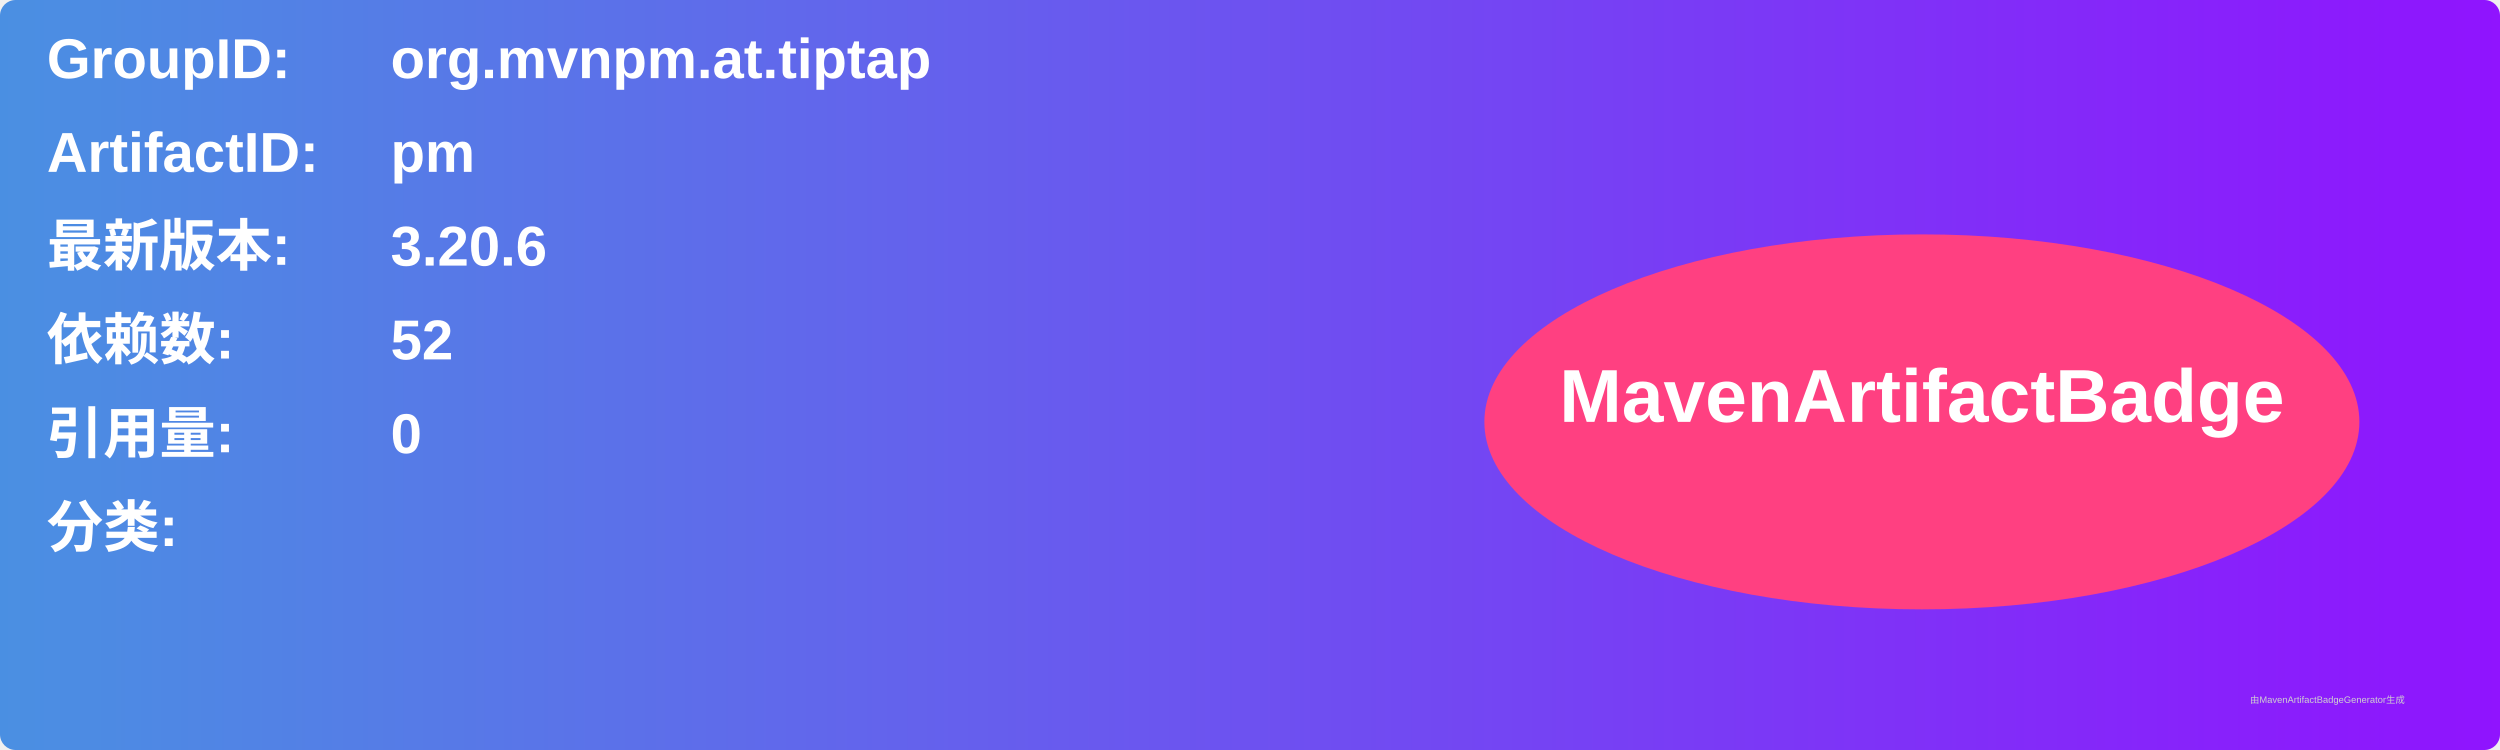
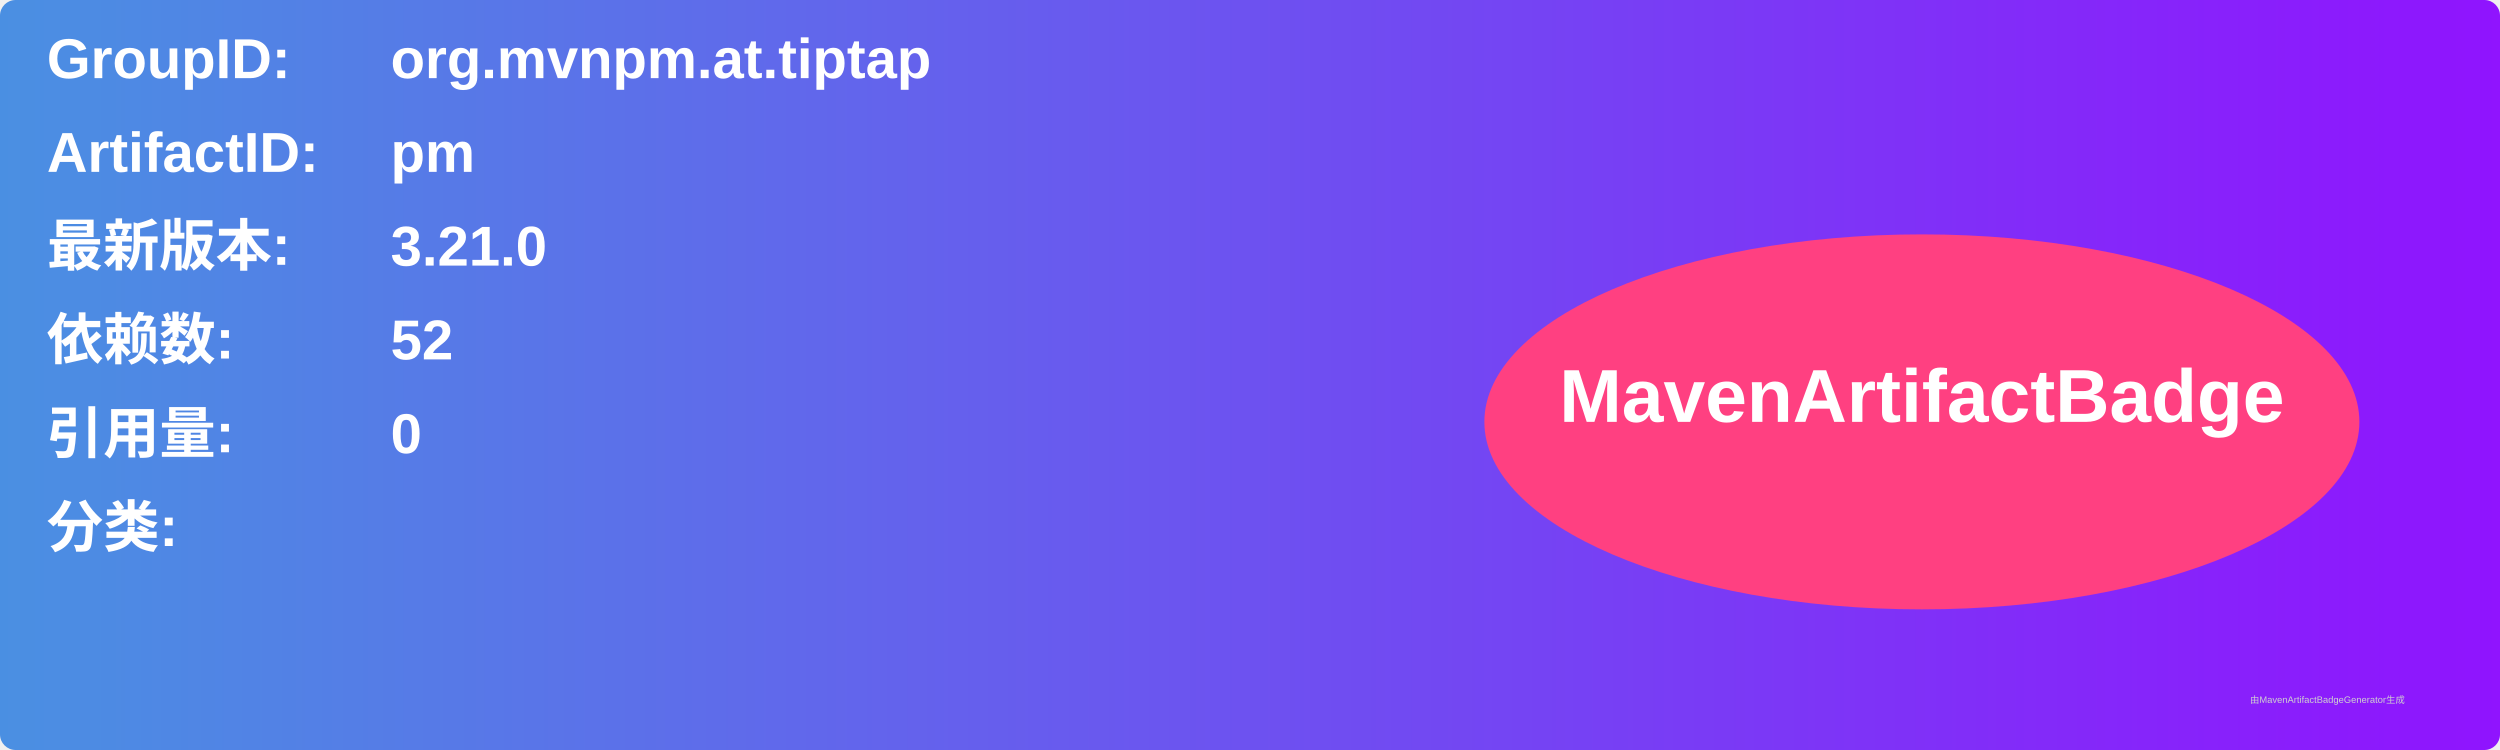
<svg xmlns="http://www.w3.org/2000/svg" width="800" height="240" viewBox="0 0 800 240">
  <linearGradient id="grad" x1="0%" y1="0%" x2="100%" y2="0%">
    <stop offset="0%" stop-color="#4a90e2" />
    <stop offset="100%" stop-color="#9013fe" />
  </linearGradient>
  <rect width="100%" height="100%" rx="5" ry="5" fill="url(#grad)" />
  <g transform="translate(15, 15)">
    <text x="0" y="10" font-family="Arial" font-size="18" fill="white" font-weight="bold" width="260">GroupID:</text>
    <text x="110" y="10" font-family="Arial" font-size="18" fill="white" font-weight="bold" width="460">org.mvnpm.at.tiptap</text>
    <text x="0" y="40" font-family="Arial" font-size="18" fill="white" font-weight="bold" width="260">ArtifactID:</text>
    <text x="110" y="40" font-family="Arial" font-size="18" fill="white" font-weight="bold" width="460">pm</text>
    <text x="0" y="70" font-family="Arial" font-size="18" fill="white" font-weight="bold">最新版本:</text>
    <text x="110" y="70" font-family="Arial" font-size="18" fill="white" font-weight="bold">
-       <tspan font-weight="bold">3.20.6</tspan>
+       <tspan font-weight="bold">3.21.0</tspan>
    </text>
    <text x="0" y="100" font-family="Arial" font-size="18" fill="white" font-weight="bold">依赖数: </text>
    <text x="110" y="100" font-family="Arial" font-size="18" fill="white">
      <tspan font-weight="bold">52</tspan>
    </text>
    <text x="0" y="130" font-family="Arial" font-size="18" fill="white" font-weight="bold">引用量: </text>
    <text x="110" y="130" font-family="Arial" font-size="18" fill="white">
      <tspan font-weight="bold">0</tspan>
    </text>
    <text x="0" y="160" font-family="Arial" font-size="18" fill="white" font-weight="bold">分类:</text>
    <text x="10" y="190" font-family="Arial" font-size="10" fill="white">
      <tspan font-weight="bold" />
    </text>
    <ellipse cx="600" cy="120" rx="140" ry="60" fill="#ff4081" />
    <text x="600" y="120" text-anchor="middle" font-family="Arial" font-size="24" fill="white" font-weight="bold">MavenArtifactBadge</text>
  </g>
  <text x="720" y="225" font-family="Arial" font-size="3" fill="#d0d0d0">由MavenArtifactBadgeGenerator生成</text>
</svg>
